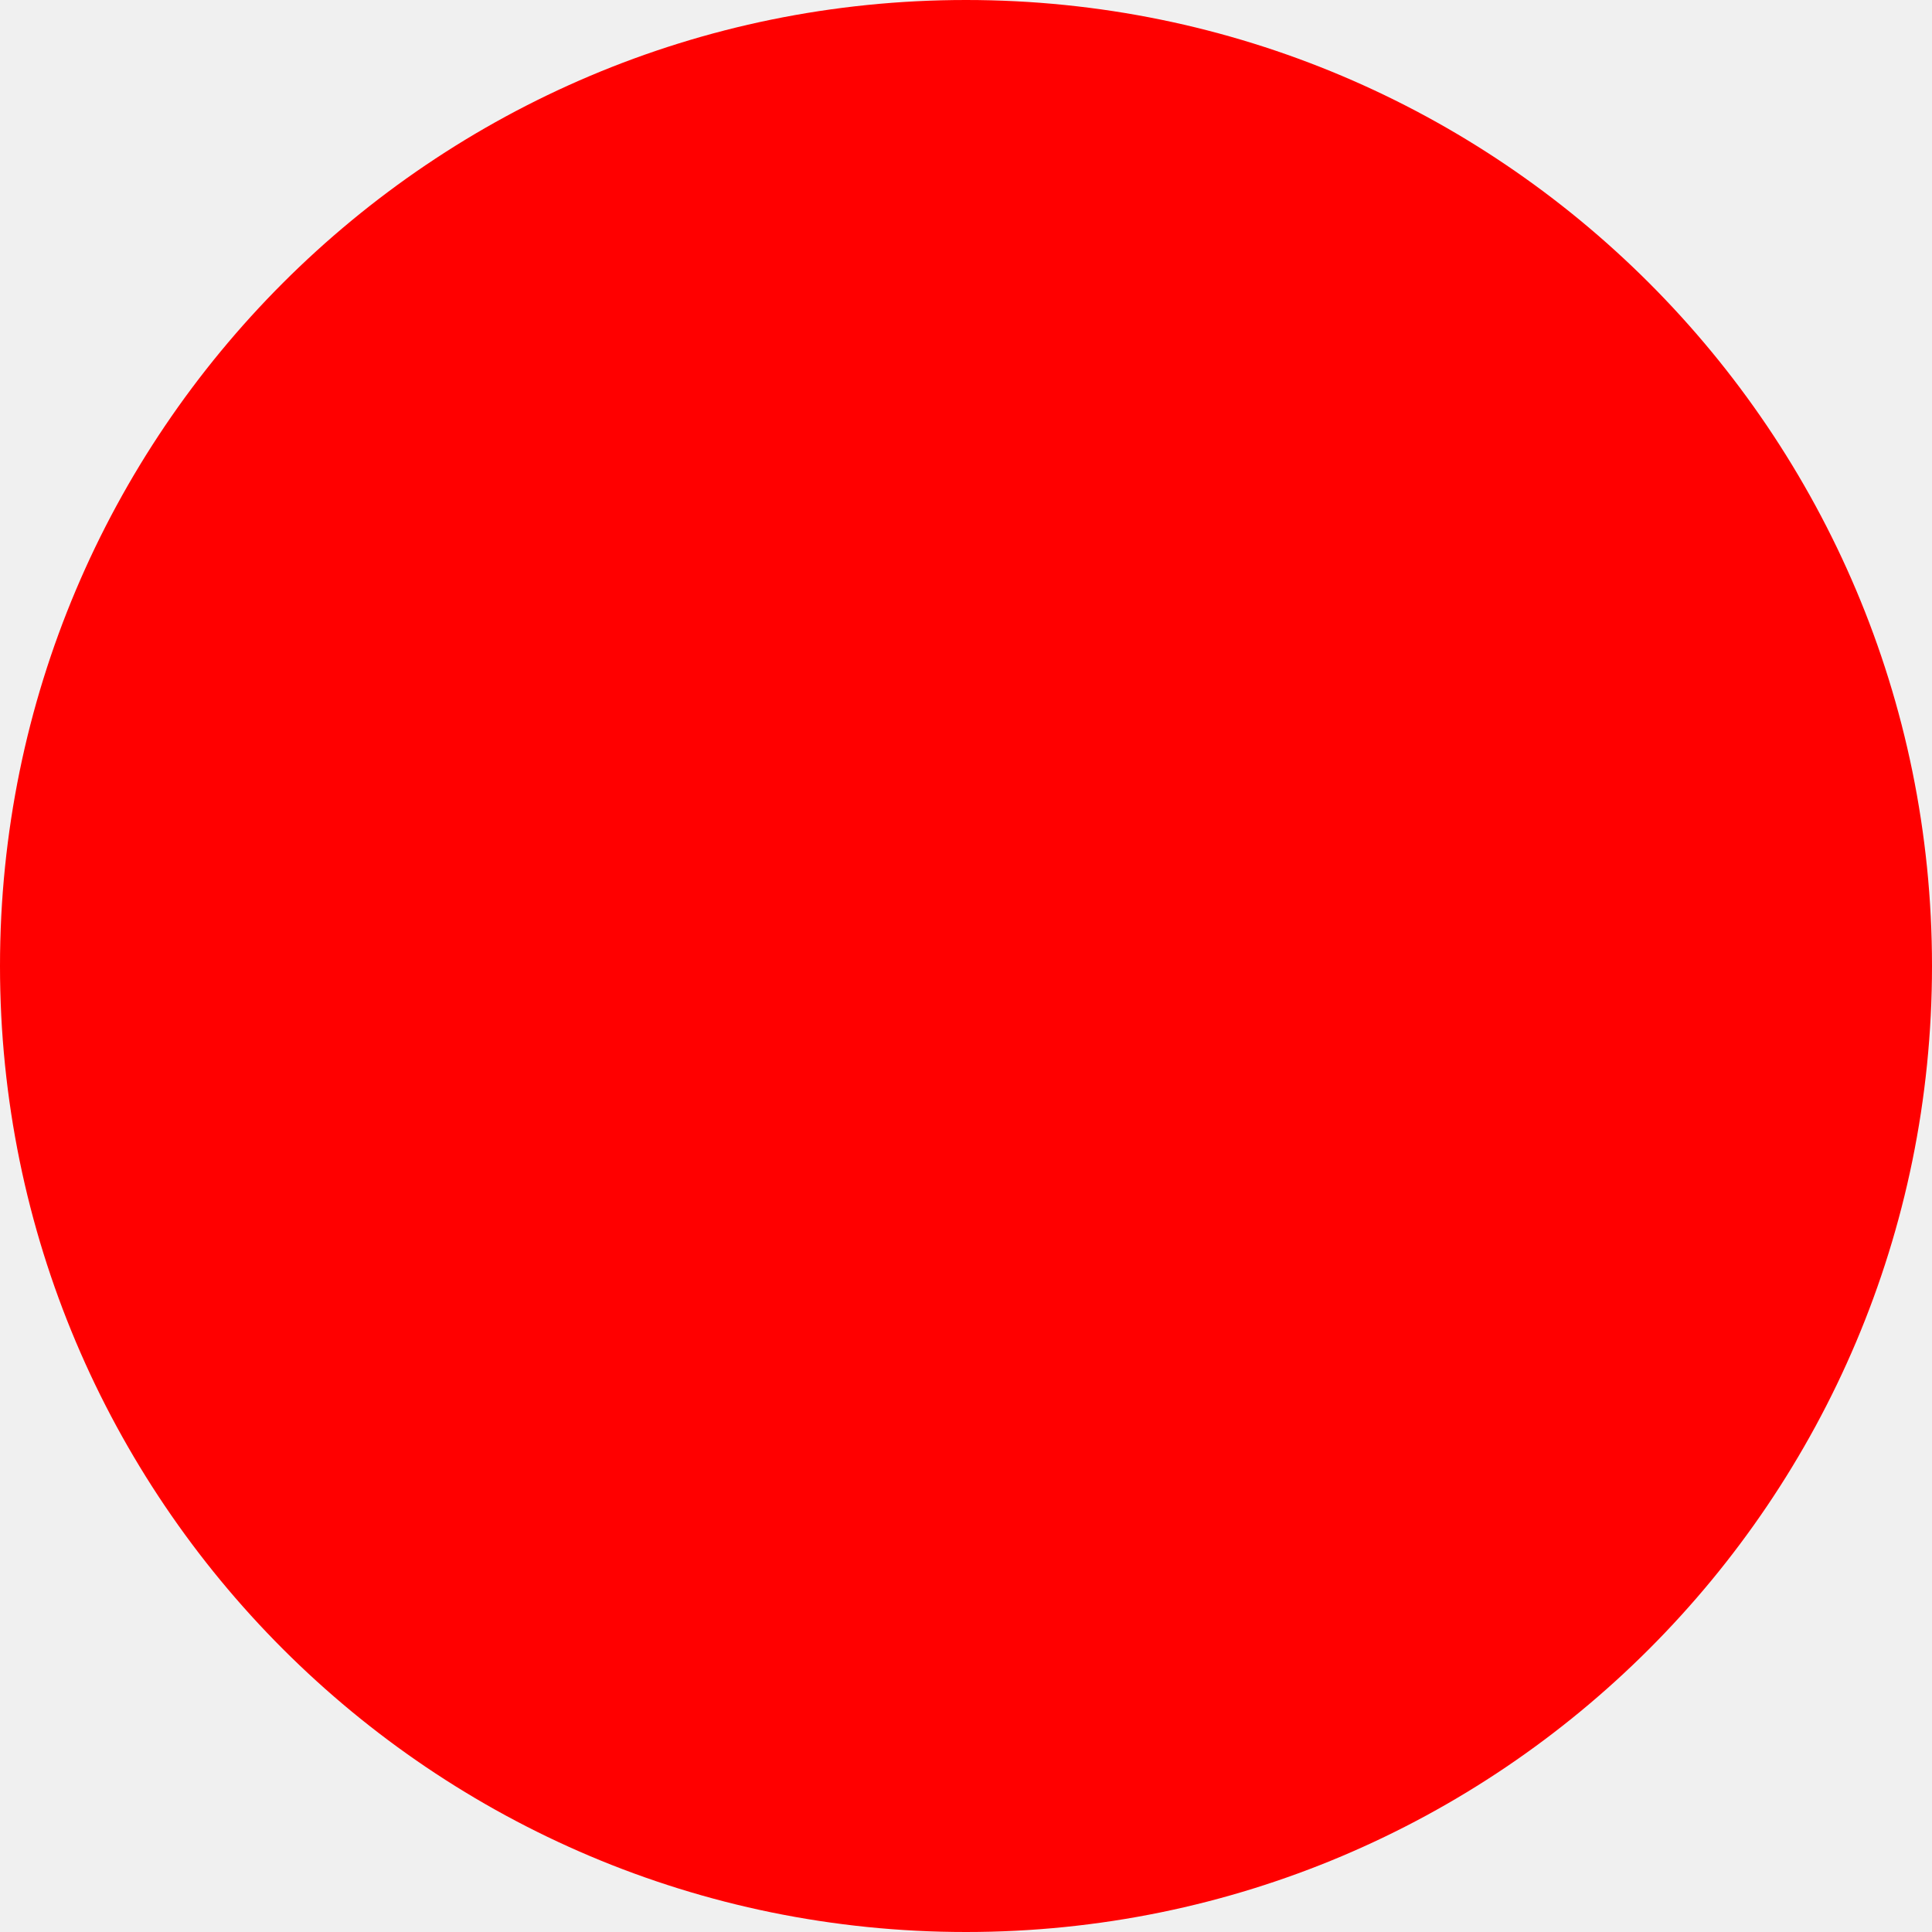
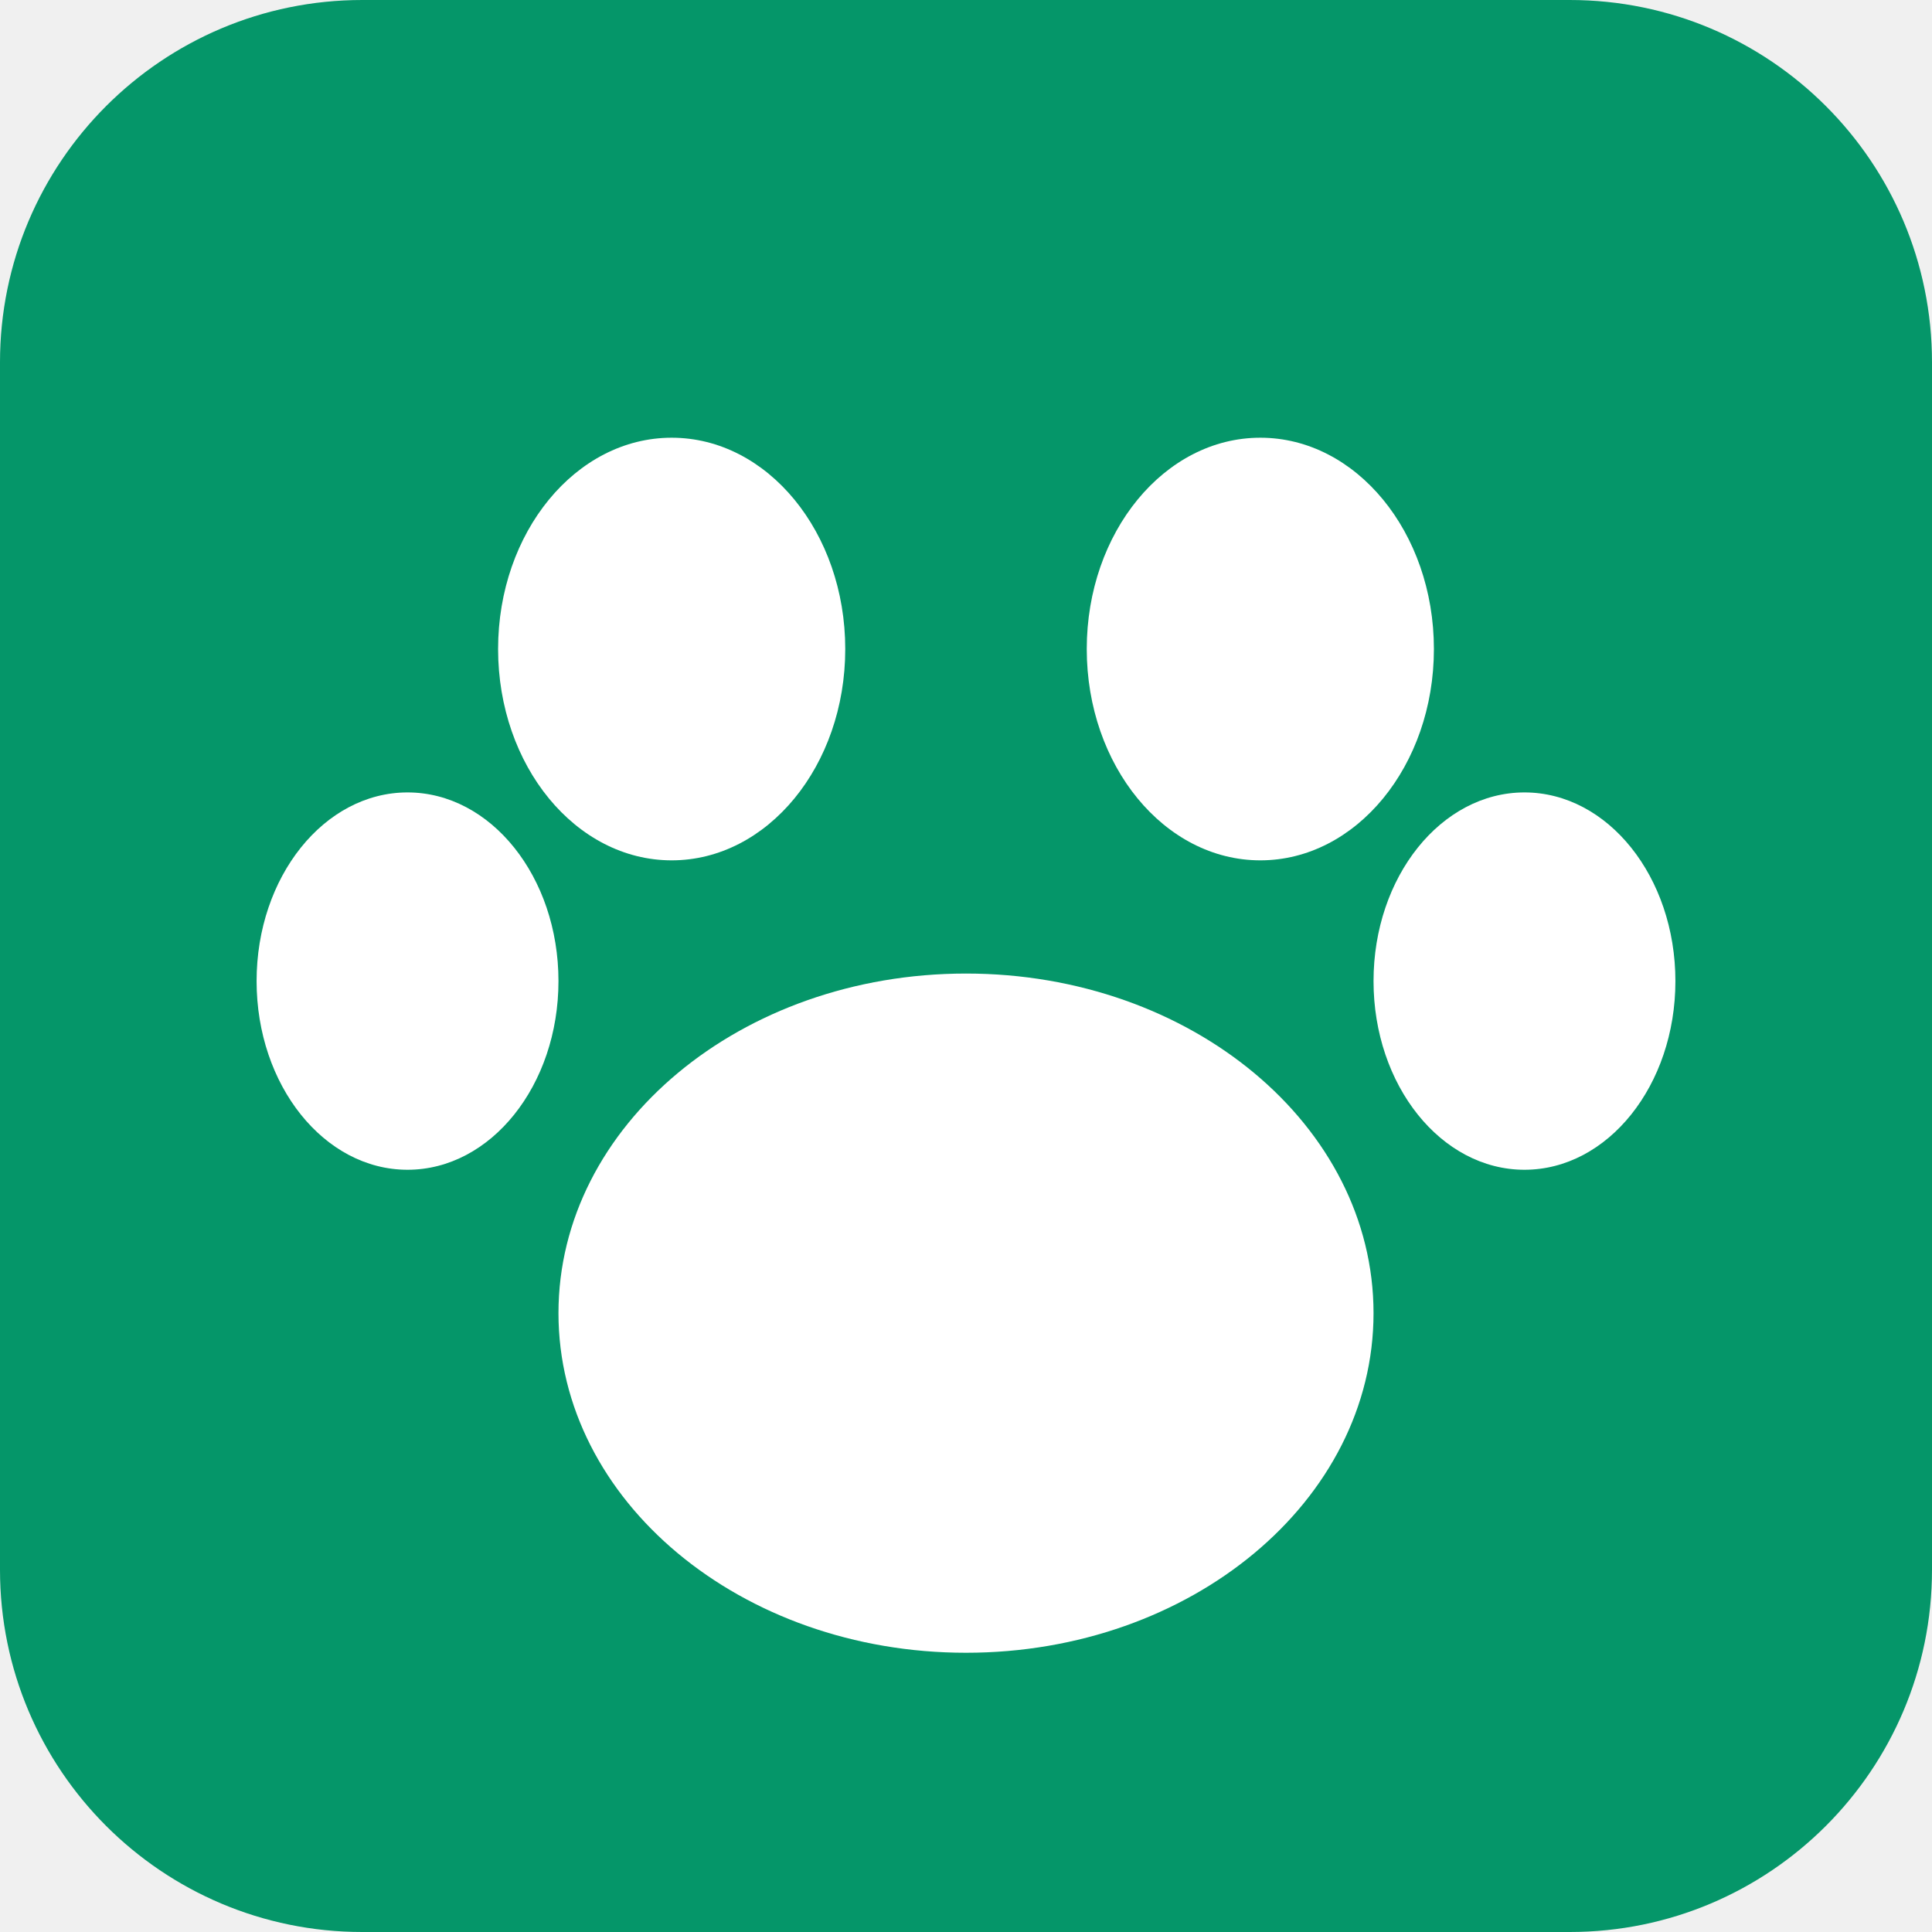
- <svg xmlns="http://www.w3.org/2000/svg" width="512" height="512">
-   <circle cx="256" cy="256" r="256" fill="red" />
+ <svg xmlns="http://www.w3.org/2000/svg" width="512" height="512" viewBox="0 0 512 512">
+   <rect width="512" height="512" rx="96" fill="#059669" />
+   <ellipse cx="178" cy="172" rx="46" ry="56" fill="white" />
+   <ellipse cx="334" cy="172" rx="46" ry="56" fill="white" />
+   <ellipse cx="108" cy="260" rx="40" ry="50" fill="white" />
+   <ellipse cx="404" cy="260" rx="40" ry="50" fill="white" />
+   <ellipse cx="256" cy="348" rx="108" ry="90" fill="white" />
</svg>
